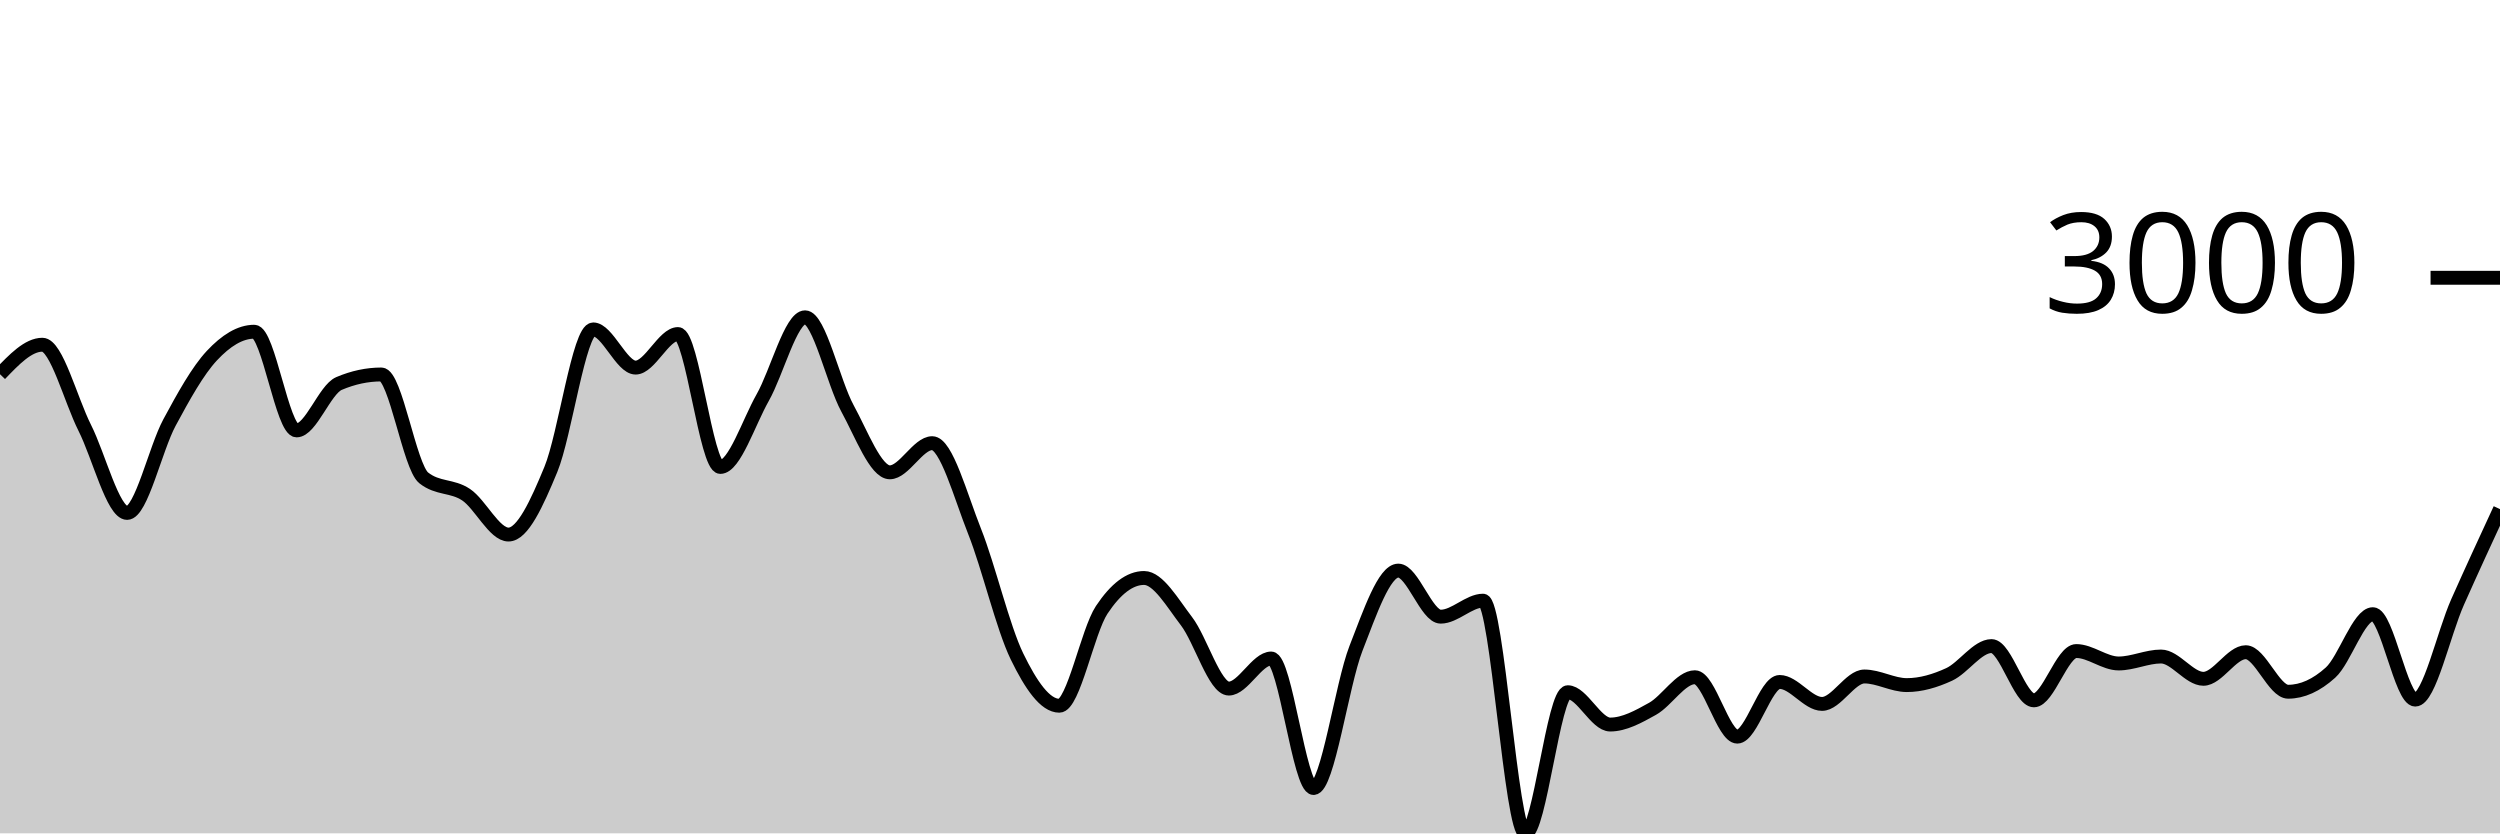
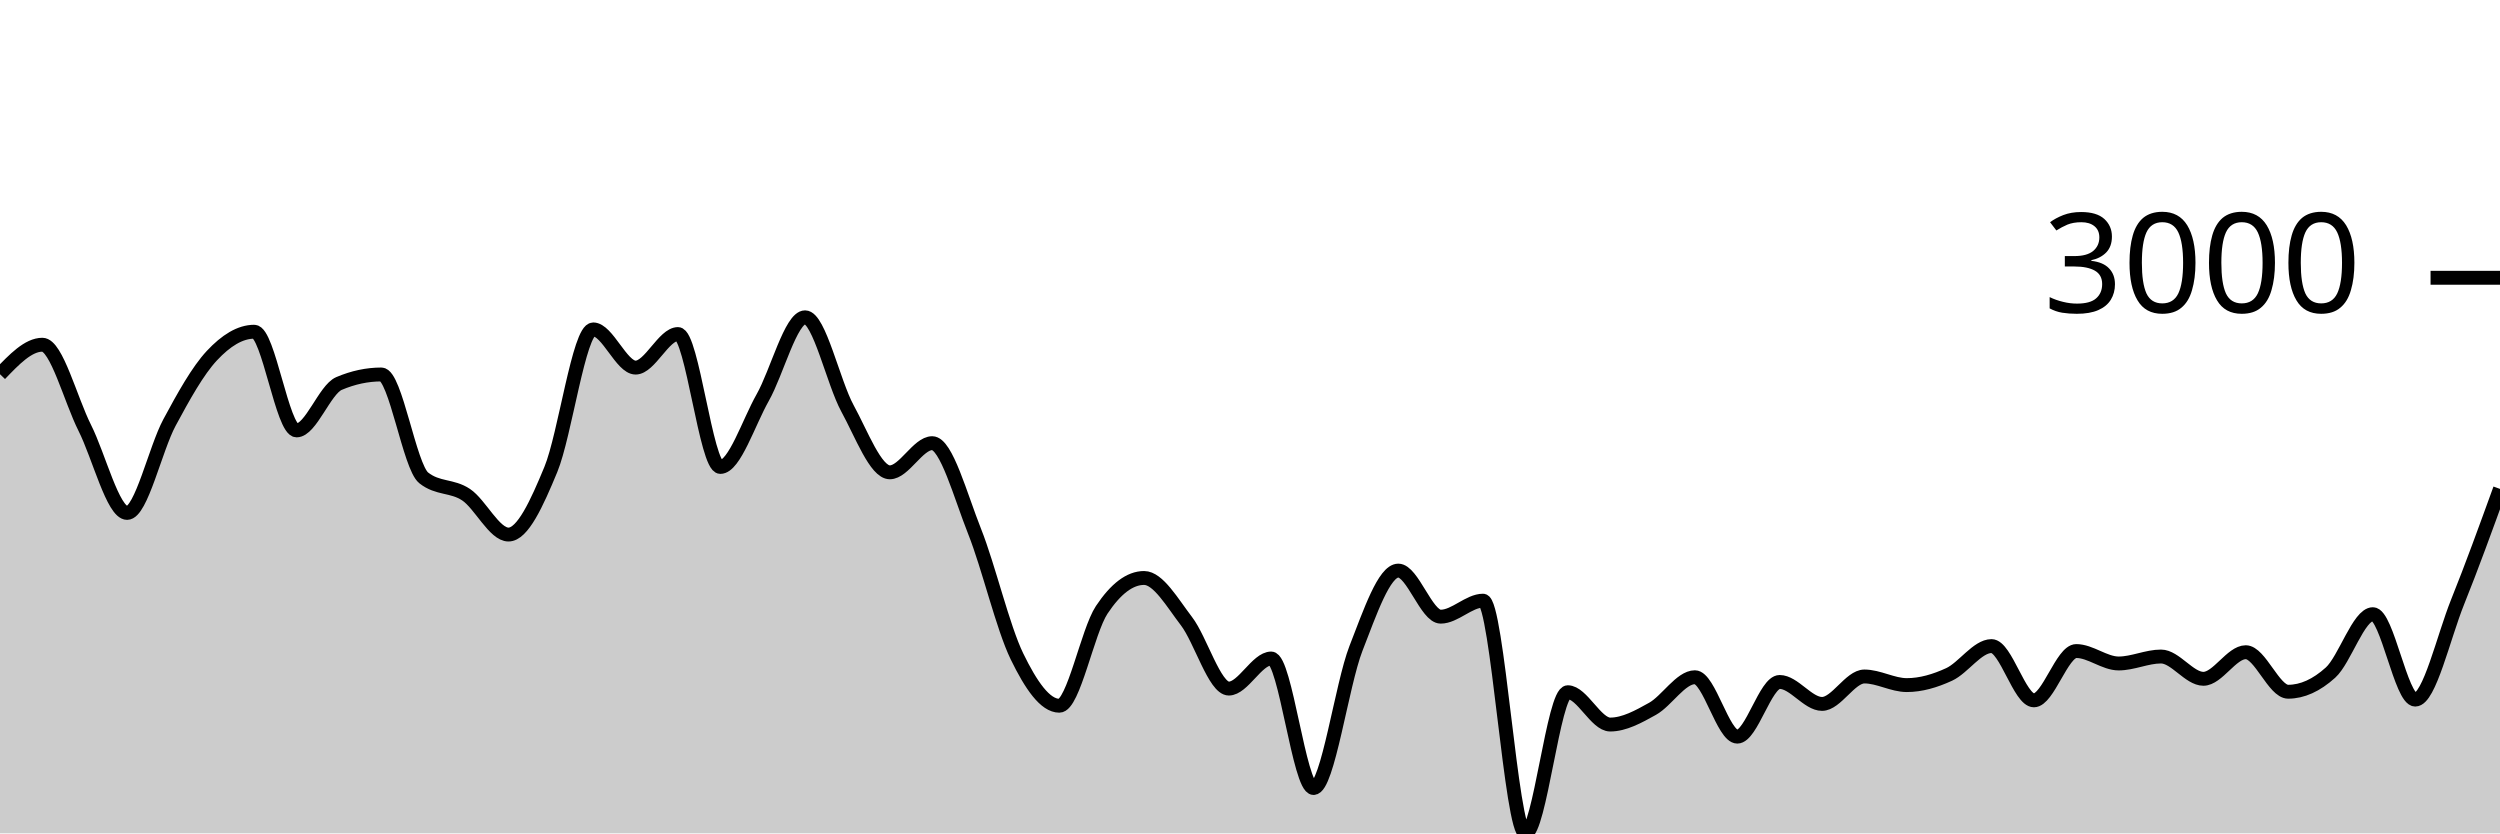
<svg xmlns="http://www.w3.org/2000/svg" viewBox="0 0 180 60">
  <g transform="translate(0,20)">
-     <path class="area" fill="rgba(0, 0, 0, 0.2)" d="M0,6.944C1.017,5.882,2.034,4.82,3.051,4.82C4.068,4.82,5.085,8.785,6.102,10.804C7.119,12.822,8.136,16.931,9.153,16.931C10.169,16.931,11.186,12.309,12.203,10.422C13.22,8.535,14.237,6.697,15.254,5.608C16.271,4.518,17.288,3.884,18.305,3.884C19.322,3.884,20.339,10.989,21.356,10.989C22.373,10.989,23.39,8.046,24.407,7.612C25.424,7.179,26.441,6.962,27.458,6.962C28.475,6.962,29.492,13.6,30.508,14.407C31.525,15.215,32.542,14.938,33.559,15.618C34.576,16.298,35.593,18.488,36.61,18.488C37.627,18.488,38.644,16.261,39.661,13.799C40.678,11.337,41.695,3.717,42.712,3.717C43.729,3.717,44.746,6.467,45.763,6.467C46.78,6.467,47.797,4.051,48.814,4.051C49.831,4.051,50.847,13.62,51.864,13.62C52.881,13.62,53.898,10.422,54.915,8.626C55.932,6.831,56.949,2.846,57.966,2.846C58.983,2.846,60,7.542,61.017,9.402C62.034,11.262,63.051,14.007,64.068,14.007C65.085,14.007,66.102,11.908,67.119,11.908C68.136,11.908,69.153,15.697,70.169,18.255C71.186,20.813,72.203,25.164,73.22,27.257C74.237,29.35,75.254,30.813,76.271,30.813C77.288,30.813,78.305,25.442,79.322,23.911C80.339,22.379,81.356,21.614,82.373,21.614C83.39,21.614,84.407,23.394,85.424,24.722C86.441,26.049,87.458,29.578,88.475,29.578C89.492,29.578,90.508,27.412,91.525,27.412C92.542,27.412,93.559,36.737,94.576,36.737C95.593,36.737,96.61,29.3,97.627,26.691C98.644,24.082,99.661,21.083,100.678,21.083C101.695,21.083,102.712,24.4,103.729,24.4C104.746,24.4,105.763,23.248,106.78,23.248C107.797,23.248,108.814,40,109.831,40C110.847,40,111.864,29.84,112.881,29.84C113.898,29.84,114.915,32.167,115.932,32.167C116.949,32.167,117.966,31.601,118.983,31.034C120,30.466,121.017,28.761,122.034,28.761C123.051,28.761,124.068,33.038,125.085,33.038C126.102,33.038,127.119,29.101,128.136,29.101C129.153,29.101,130.169,30.682,131.186,30.682C132.203,30.682,133.22,28.707,134.237,28.707C135.254,28.707,136.271,29.327,137.288,29.327C138.305,29.327,139.322,29.026,140.339,28.558C141.356,28.089,142.373,26.518,143.39,26.518C144.407,26.518,145.424,30.425,146.441,30.425C147.458,30.425,148.475,26.875,149.492,26.875C150.508,26.875,151.525,27.77,152.542,27.77C153.559,27.77,154.576,27.269,155.593,27.269C156.61,27.269,157.627,28.874,158.644,28.874C159.661,28.874,160.678,26.959,161.695,26.959C162.712,26.959,163.729,29.805,164.746,29.805C165.763,29.805,166.78,29.345,167.797,28.427C168.814,27.508,169.831,24.221,170.847,24.221C171.864,24.221,172.881,30.371,173.898,30.371C174.915,30.371,175.932,25.624,176.949,23.338C177.966,21.052,178.983,18.854,180,16.656L180,40C178.983,40,177.966,40,176.949,40C175.932,40,174.915,40,173.898,40C172.881,40,171.864,40,170.847,40C169.831,40,168.814,40,167.797,40C166.78,40,165.763,40,164.746,40C163.729,40,162.712,40,161.695,40C160.678,40,159.661,40,158.644,40C157.627,40,156.61,40,155.593,40C154.576,40,153.559,40,152.542,40C151.525,40,150.508,40,149.492,40C148.475,40,147.458,40,146.441,40C145.424,40,144.407,40,143.39,40C142.373,40,141.356,40,140.339,40C139.322,40,138.305,40,137.288,40C136.271,40,135.254,40,134.237,40C133.22,40,132.203,40,131.186,40C130.169,40,129.153,40,128.136,40C127.119,40,126.102,40,125.085,40C124.068,40,123.051,40,122.034,40C121.017,40,120,40,118.983,40C117.966,40,116.949,40,115.932,40C114.915,40,113.898,40,112.881,40C111.864,40,110.847,40,109.831,40C108.814,40,107.797,40,106.78,40C105.763,40,104.746,40,103.729,40C102.712,40,101.695,40,100.678,40C99.661,40,98.644,40,97.627,40C96.61,40,95.593,40,94.576,40C93.559,40,92.542,40,91.525,40C90.508,40,89.492,40,88.475,40C87.458,40,86.441,40,85.424,40C84.407,40,83.39,40,82.373,40C81.356,40,80.339,40,79.322,40C78.305,40,77.288,40,76.271,40C75.254,40,74.237,40,73.22,40C72.203,40,71.186,40,70.169,40C69.153,40,68.136,40,67.119,40C66.102,40,65.085,40,64.068,40C63.051,40,62.034,40,61.017,40C60,40,58.983,40,57.966,40C56.949,40,55.932,40,54.915,40C53.898,40,52.881,40,51.864,40C50.847,40,49.831,40,48.814,40C47.797,40,46.78,40,45.763,40C44.746,40,43.729,40,42.712,40C41.695,40,40.678,40,39.661,40C38.644,40,37.627,40,36.61,40C35.593,40,34.576,40,33.559,40C32.542,40,31.525,40,30.508,40C29.492,40,28.475,40,27.458,40C26.441,40,25.424,40,24.407,40C23.39,40,22.373,40,21.356,40C20.339,40,19.322,40,18.305,40C17.288,40,16.271,40,15.254,40C14.237,40,13.22,40,12.203,40C11.186,40,10.169,40,9.153,40C8.136,40,7.119,40,6.102,40C5.085,40,4.068,40,3.051,40C2.034,40,1.017,40,0,40Z" />
-     <path class="line" stroke="black" fill="none" d="M0,6.944C1.017,5.882,2.034,4.82,3.051,4.82C4.068,4.82,5.085,8.785,6.102,10.804C7.119,12.822,8.136,16.931,9.153,16.931C10.169,16.931,11.186,12.309,12.203,10.422C13.22,8.535,14.237,6.697,15.254,5.608C16.271,4.518,17.288,3.884,18.305,3.884C19.322,3.884,20.339,10.989,21.356,10.989C22.373,10.989,23.39,8.046,24.407,7.612C25.424,7.179,26.441,6.962,27.458,6.962C28.475,6.962,29.492,13.6,30.508,14.407C31.525,15.215,32.542,14.938,33.559,15.618C34.576,16.298,35.593,18.488,36.61,18.488C37.627,18.488,38.644,16.261,39.661,13.799C40.678,11.337,41.695,3.717,42.712,3.717C43.729,3.717,44.746,6.467,45.763,6.467C46.78,6.467,47.797,4.051,48.814,4.051C49.831,4.051,50.847,13.62,51.864,13.62C52.881,13.62,53.898,10.422,54.915,8.626C55.932,6.831,56.949,2.846,57.966,2.846C58.983,2.846,60,7.542,61.017,9.402C62.034,11.262,63.051,14.007,64.068,14.007C65.085,14.007,66.102,11.908,67.119,11.908C68.136,11.908,69.153,15.697,70.169,18.255C71.186,20.813,72.203,25.164,73.22,27.257C74.237,29.35,75.254,30.813,76.271,30.813C77.288,30.813,78.305,25.442,79.322,23.911C80.339,22.379,81.356,21.614,82.373,21.614C83.39,21.614,84.407,23.394,85.424,24.722C86.441,26.049,87.458,29.578,88.475,29.578C89.492,29.578,90.508,27.412,91.525,27.412C92.542,27.412,93.559,36.737,94.576,36.737C95.593,36.737,96.61,29.3,97.627,26.691C98.644,24.082,99.661,21.083,100.678,21.083C101.695,21.083,102.712,24.4,103.729,24.4C104.746,24.4,105.763,23.248,106.78,23.248C107.797,23.248,108.814,40,109.831,40C110.847,40,111.864,29.84,112.881,29.84C113.898,29.84,114.915,32.167,115.932,32.167C116.949,32.167,117.966,31.601,118.983,31.034C120,30.466,121.017,28.761,122.034,28.761C123.051,28.761,124.068,33.038,125.085,33.038C126.102,33.038,127.119,29.101,128.136,29.101C129.153,29.101,130.169,30.682,131.186,30.682C132.203,30.682,133.22,28.707,134.237,28.707C135.254,28.707,136.271,29.327,137.288,29.327C138.305,29.327,139.322,29.026,140.339,28.558C141.356,28.089,142.373,26.518,143.39,26.518C144.407,26.518,145.424,30.425,146.441,30.425C147.458,30.425,148.475,26.875,149.492,26.875C150.508,26.875,151.525,27.77,152.542,27.77C153.559,27.77,154.576,27.269,155.593,27.269C156.61,27.269,157.627,28.874,158.644,28.874C159.661,28.874,160.678,26.959,161.695,26.959C162.712,26.959,163.729,29.805,164.746,29.805C165.763,29.805,166.78,29.345,167.797,28.427C168.814,27.508,169.831,24.221,170.847,24.221C171.864,24.221,172.881,30.371,173.898,30.371C174.915,30.371,175.932,25.624,176.949,23.338C177.966,21.052,178.983,18.854,180,16.656" />
+     <path class="area" fill="rgba(0, 0, 0, 0.2)" d="M0,6.944C1.017,5.882,2.034,4.82,3.051,4.82C4.068,4.82,5.085,8.785,6.102,10.804C7.119,12.822,8.136,16.931,9.153,16.931C10.169,16.931,11.186,12.309,12.203,10.422C13.22,8.535,14.237,6.697,15.254,5.608C16.271,4.518,17.288,3.884,18.305,3.884C19.322,3.884,20.339,10.989,21.356,10.989C22.373,10.989,23.39,8.046,24.407,7.612C25.424,7.179,26.441,6.962,27.458,6.962C28.475,6.962,29.492,13.6,30.508,14.407C31.525,15.215,32.542,14.938,33.559,15.618C34.576,16.298,35.593,18.488,36.61,18.488C37.627,18.488,38.644,16.261,39.661,13.799C40.678,11.337,41.695,3.717,42.712,3.717C43.729,3.717,44.746,6.467,45.763,6.467C46.78,6.467,47.797,4.051,48.814,4.051C49.831,4.051,50.847,13.62,51.864,13.62C52.881,13.62,53.898,10.422,54.915,8.626C55.932,6.831,56.949,2.846,57.966,2.846C58.983,2.846,60,7.542,61.017,9.402C62.034,11.262,63.051,14.007,64.068,14.007C65.085,14.007,66.102,11.908,67.119,11.908C68.136,11.908,69.153,15.697,70.169,18.255C71.186,20.813,72.203,25.164,73.22,27.257C74.237,29.35,75.254,30.813,76.271,30.813C77.288,30.813,78.305,25.442,79.322,23.911C80.339,22.379,81.356,21.614,82.373,21.614C83.39,21.614,84.407,23.394,85.424,24.722C86.441,26.049,87.458,29.578,88.475,29.578C89.492,29.578,90.508,27.412,91.525,27.412C92.542,27.412,93.559,36.737,94.576,36.737C95.593,36.737,96.61,29.3,97.627,26.691C98.644,24.082,99.661,21.083,100.678,21.083C101.695,21.083,102.712,24.4,103.729,24.4C104.746,24.4,105.763,23.248,106.78,23.248C107.797,23.248,108.814,40,109.831,40C110.847,40,111.864,29.84,112.881,29.84C113.898,29.84,114.915,32.167,115.932,32.167C116.949,32.167,117.966,31.601,118.983,31.034C120,30.466,121.017,28.761,122.034,28.761C123.051,28.761,124.068,33.038,125.085,33.038C126.102,33.038,127.119,29.101,128.136,29.101C129.153,29.101,130.169,30.682,131.186,30.682C132.203,30.682,133.22,28.707,134.237,28.707C135.254,28.707,136.271,29.327,137.288,29.327C138.305,29.327,139.322,29.026,140.339,28.558C141.356,28.089,142.373,26.518,143.39,26.518C144.407,26.518,145.424,30.425,146.441,30.425C147.458,30.425,148.475,26.875,149.492,26.875C150.508,26.875,151.525,27.77,152.542,27.77C153.559,27.77,154.576,27.269,155.593,27.269C156.61,27.269,157.627,28.874,158.644,28.874C159.661,28.874,160.678,26.959,161.695,26.959C162.712,26.959,163.729,29.805,164.746,29.805C165.763,29.805,166.78,29.345,167.797,28.427C168.814,27.508,169.831,24.221,170.847,24.221C171.864,24.221,172.881,30.371,173.898,30.371C174.915,30.371,175.932,25.866,176.949,23.338C177.966,20.809,178.983,18.005,180,15.201L180,40C178.983,40,177.966,40,176.949,40C175.932,40,174.915,40,173.898,40C172.881,40,171.864,40,170.847,40C169.831,40,168.814,40,167.797,40C166.78,40,165.763,40,164.746,40C163.729,40,162.712,40,161.695,40C160.678,40,159.661,40,158.644,40C157.627,40,156.61,40,155.593,40C154.576,40,153.559,40,152.542,40C151.525,40,150.508,40,149.492,40C148.475,40,147.458,40,146.441,40C145.424,40,144.407,40,143.39,40C142.373,40,141.356,40,140.339,40C139.322,40,138.305,40,137.288,40C136.271,40,135.254,40,134.237,40C133.22,40,132.203,40,131.186,40C130.169,40,129.153,40,128.136,40C127.119,40,126.102,40,125.085,40C124.068,40,123.051,40,122.034,40C121.017,40,120,40,118.983,40C117.966,40,116.949,40,115.932,40C114.915,40,113.898,40,112.881,40C111.864,40,110.847,40,109.831,40C108.814,40,107.797,40,106.78,40C105.763,40,104.746,40,103.729,40C102.712,40,101.695,40,100.678,40C99.661,40,98.644,40,97.627,40C96.61,40,95.593,40,94.576,40C93.559,40,92.542,40,91.525,40C90.508,40,89.492,40,88.475,40C87.458,40,86.441,40,85.424,40C84.407,40,83.39,40,82.373,40C81.356,40,80.339,40,79.322,40C78.305,40,77.288,40,76.271,40C75.254,40,74.237,40,73.22,40C72.203,40,71.186,40,70.169,40C69.153,40,68.136,40,67.119,40C66.102,40,65.085,40,64.068,40C63.051,40,62.034,40,61.017,40C60,40,58.983,40,57.966,40C56.949,40,55.932,40,54.915,40C53.898,40,52.881,40,51.864,40C50.847,40,49.831,40,48.814,40C47.797,40,46.78,40,45.763,40C44.746,40,43.729,40,42.712,40C41.695,40,40.678,40,39.661,40C38.644,40,37.627,40,36.61,40C35.593,40,34.576,40,33.559,40C32.542,40,31.525,40,30.508,40C29.492,40,28.475,40,27.458,40C26.441,40,25.424,40,24.407,40C23.39,40,22.373,40,21.356,40C20.339,40,19.322,40,18.305,40C17.288,40,16.271,40,15.254,40C14.237,40,13.22,40,12.203,40C11.186,40,10.169,40,9.153,40C8.136,40,7.119,40,6.102,40C5.085,40,4.068,40,3.051,40C2.034,40,1.017,40,0,40Z" />
+     <path class="line" stroke="black" fill="none" d="M0,6.944C1.017,5.882,2.034,4.82,3.051,4.82C4.068,4.82,5.085,8.785,6.102,10.804C7.119,12.822,8.136,16.931,9.153,16.931C10.169,16.931,11.186,12.309,12.203,10.422C13.22,8.535,14.237,6.697,15.254,5.608C16.271,4.518,17.288,3.884,18.305,3.884C19.322,3.884,20.339,10.989,21.356,10.989C22.373,10.989,23.39,8.046,24.407,7.612C25.424,7.179,26.441,6.962,27.458,6.962C28.475,6.962,29.492,13.6,30.508,14.407C31.525,15.215,32.542,14.938,33.559,15.618C34.576,16.298,35.593,18.488,36.61,18.488C37.627,18.488,38.644,16.261,39.661,13.799C40.678,11.337,41.695,3.717,42.712,3.717C43.729,3.717,44.746,6.467,45.763,6.467C46.78,6.467,47.797,4.051,48.814,4.051C49.831,4.051,50.847,13.62,51.864,13.62C52.881,13.62,53.898,10.422,54.915,8.626C55.932,6.831,56.949,2.846,57.966,2.846C58.983,2.846,60,7.542,61.017,9.402C62.034,11.262,63.051,14.007,64.068,14.007C65.085,14.007,66.102,11.908,67.119,11.908C68.136,11.908,69.153,15.697,70.169,18.255C71.186,20.813,72.203,25.164,73.22,27.257C74.237,29.35,75.254,30.813,76.271,30.813C77.288,30.813,78.305,25.442,79.322,23.911C80.339,22.379,81.356,21.614,82.373,21.614C83.39,21.614,84.407,23.394,85.424,24.722C86.441,26.049,87.458,29.578,88.475,29.578C89.492,29.578,90.508,27.412,91.525,27.412C92.542,27.412,93.559,36.737,94.576,36.737C95.593,36.737,96.61,29.3,97.627,26.691C98.644,24.082,99.661,21.083,100.678,21.083C101.695,21.083,102.712,24.4,103.729,24.4C104.746,24.4,105.763,23.248,106.78,23.248C107.797,23.248,108.814,40,109.831,40C110.847,40,111.864,29.84,112.881,29.84C113.898,29.84,114.915,32.167,115.932,32.167C116.949,32.167,117.966,31.601,118.983,31.034C120,30.466,121.017,28.761,122.034,28.761C123.051,28.761,124.068,33.038,125.085,33.038C126.102,33.038,127.119,29.101,128.136,29.101C129.153,29.101,130.169,30.682,131.186,30.682C132.203,30.682,133.22,28.707,134.237,28.707C135.254,28.707,136.271,29.327,137.288,29.327C138.305,29.327,139.322,29.026,140.339,28.558C141.356,28.089,142.373,26.518,143.39,26.518C144.407,26.518,145.424,30.425,146.441,30.425C147.458,30.425,148.475,26.875,149.492,26.875C150.508,26.875,151.525,27.77,152.542,27.77C153.559,27.77,154.576,27.269,155.593,27.269C156.61,27.269,157.627,28.874,158.644,28.874C159.661,28.874,160.678,26.959,161.695,26.959C162.712,26.959,163.729,29.805,164.746,29.805C165.763,29.805,166.78,29.345,167.797,28.427C168.814,27.508,169.831,24.221,170.847,24.221C171.864,24.221,172.881,30.371,173.898,30.371C174.915,30.371,175.932,25.866,176.949,23.338C177.966,20.809,178.983,18.005,180,15.201" />
    <path class="axis-ceiling" stroke-width="1" stroke="black" fill="none" d="M175,0L180,0" />
    <text class="axis-ceiling-label" font-family="sans-serif" text-anchor="end" font-size="10px" x="170" y="2.5">3000</text>
  </g>
</svg>
